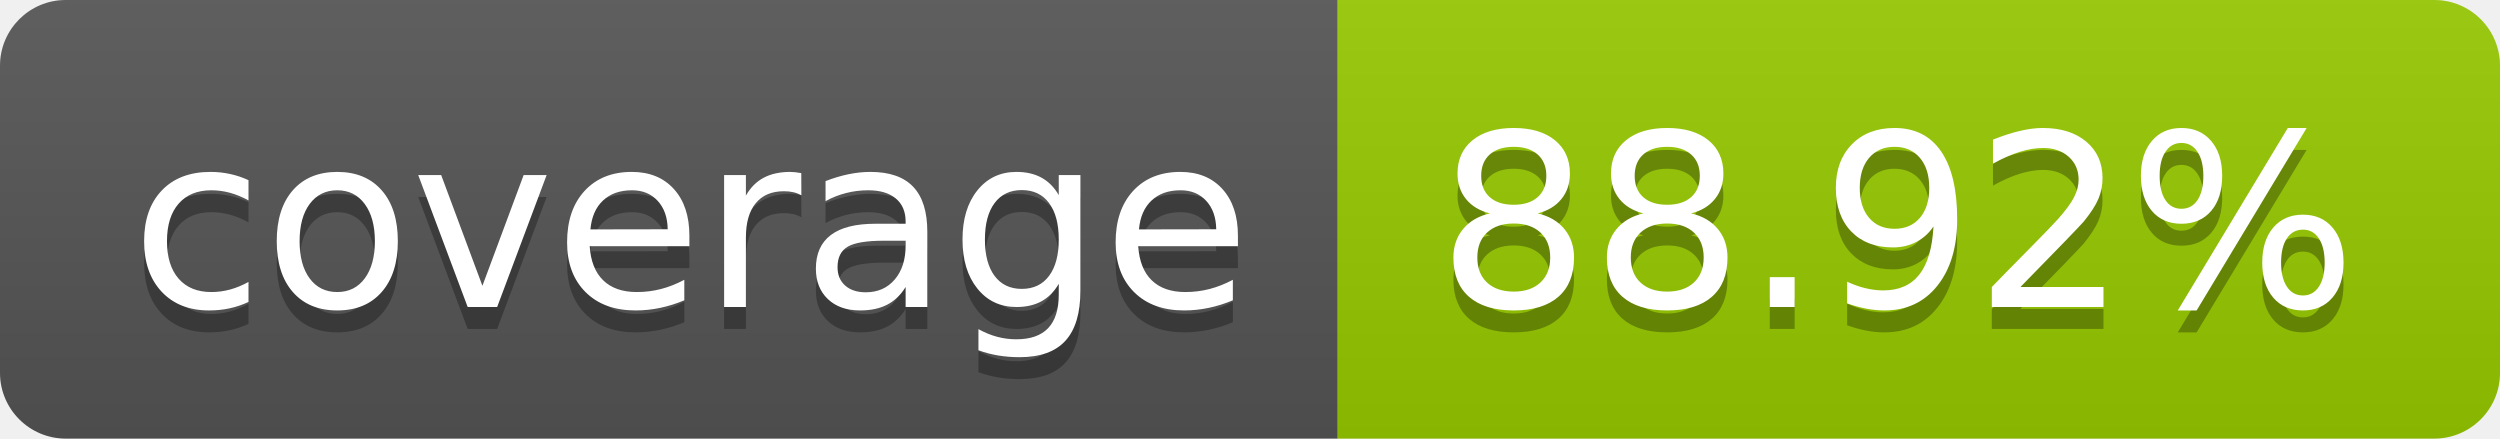
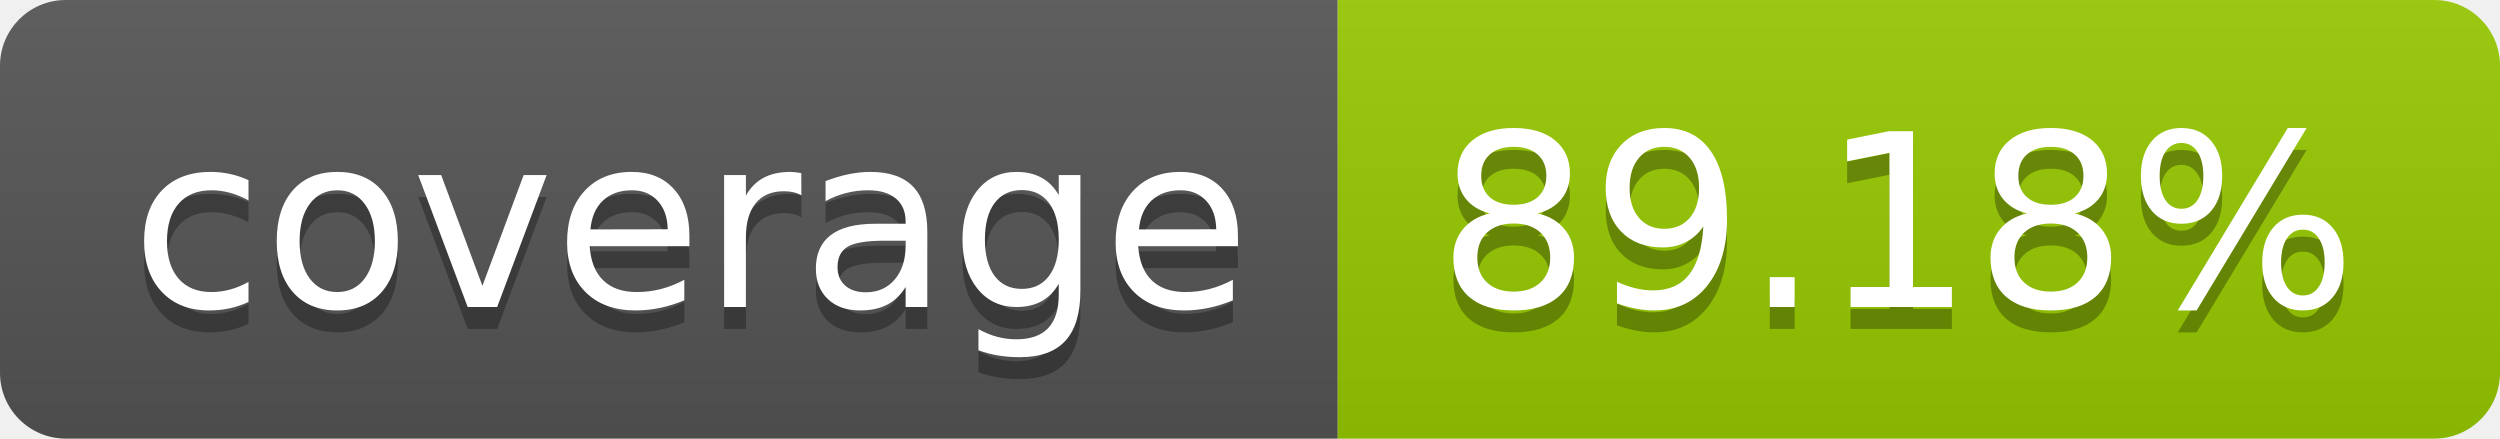
- <svg xmlns="http://www.w3.org/2000/svg" width="114" height="20" role="img" aria-label="coverage: 88.92%">
+ <svg xmlns="http://www.w3.org/2000/svg" width="114" height="20" role="img" aria-label="coverage: 89.18%">
  <linearGradient id="s" x2="0" y2="100%">
    <stop offset="0" stop-color="#bbb" stop-opacity=".1" />
    <stop offset="1" stop-opacity=".1" />
  </linearGradient>
  <clipPath id="r">
    <rect width="114" height="20" rx="3" fill="#fff" />
  </clipPath>
  <g clip-path="url(#r)">
    <rect width="61" height="20" fill="#555" />
    <rect x="61" width="53" height="20" fill="#97ca00" />
    <rect width="114" height="20" fill="url(#s)" />
  </g>
  <g fill="#fff" text-anchor="middle" font-family="Verdana,Geneva,DejaVu Sans,sans-serif" text-rendering="geometricPrecision" font-size="110">
    <text aria-hidden="true" x="315" y="150" fill="#010101" fill-opacity=".3" transform="scale(.1)" textLength="510">coverage</text>
    <text x="315" y="140" transform="scale(.1)" fill="#fff" textLength="510">coverage</text>
-     <text aria-hidden="true" x="865" y="150" fill="#010101" fill-opacity=".3" transform="scale(.1)" textLength="430">88.92%</text>
-     <text x="865" y="140" transform="scale(.1)" fill="#fff" textLength="430">88.92%</text>
+     <text aria-hidden="true" x="865" y="150" fill="#010101" fill-opacity=".3" transform="scale(.1)" textLength="430">89.18%</text>
+     <text x="865" y="140" transform="scale(.1)" fill="#fff" textLength="430">89.18%</text>
  </g>
</svg>
